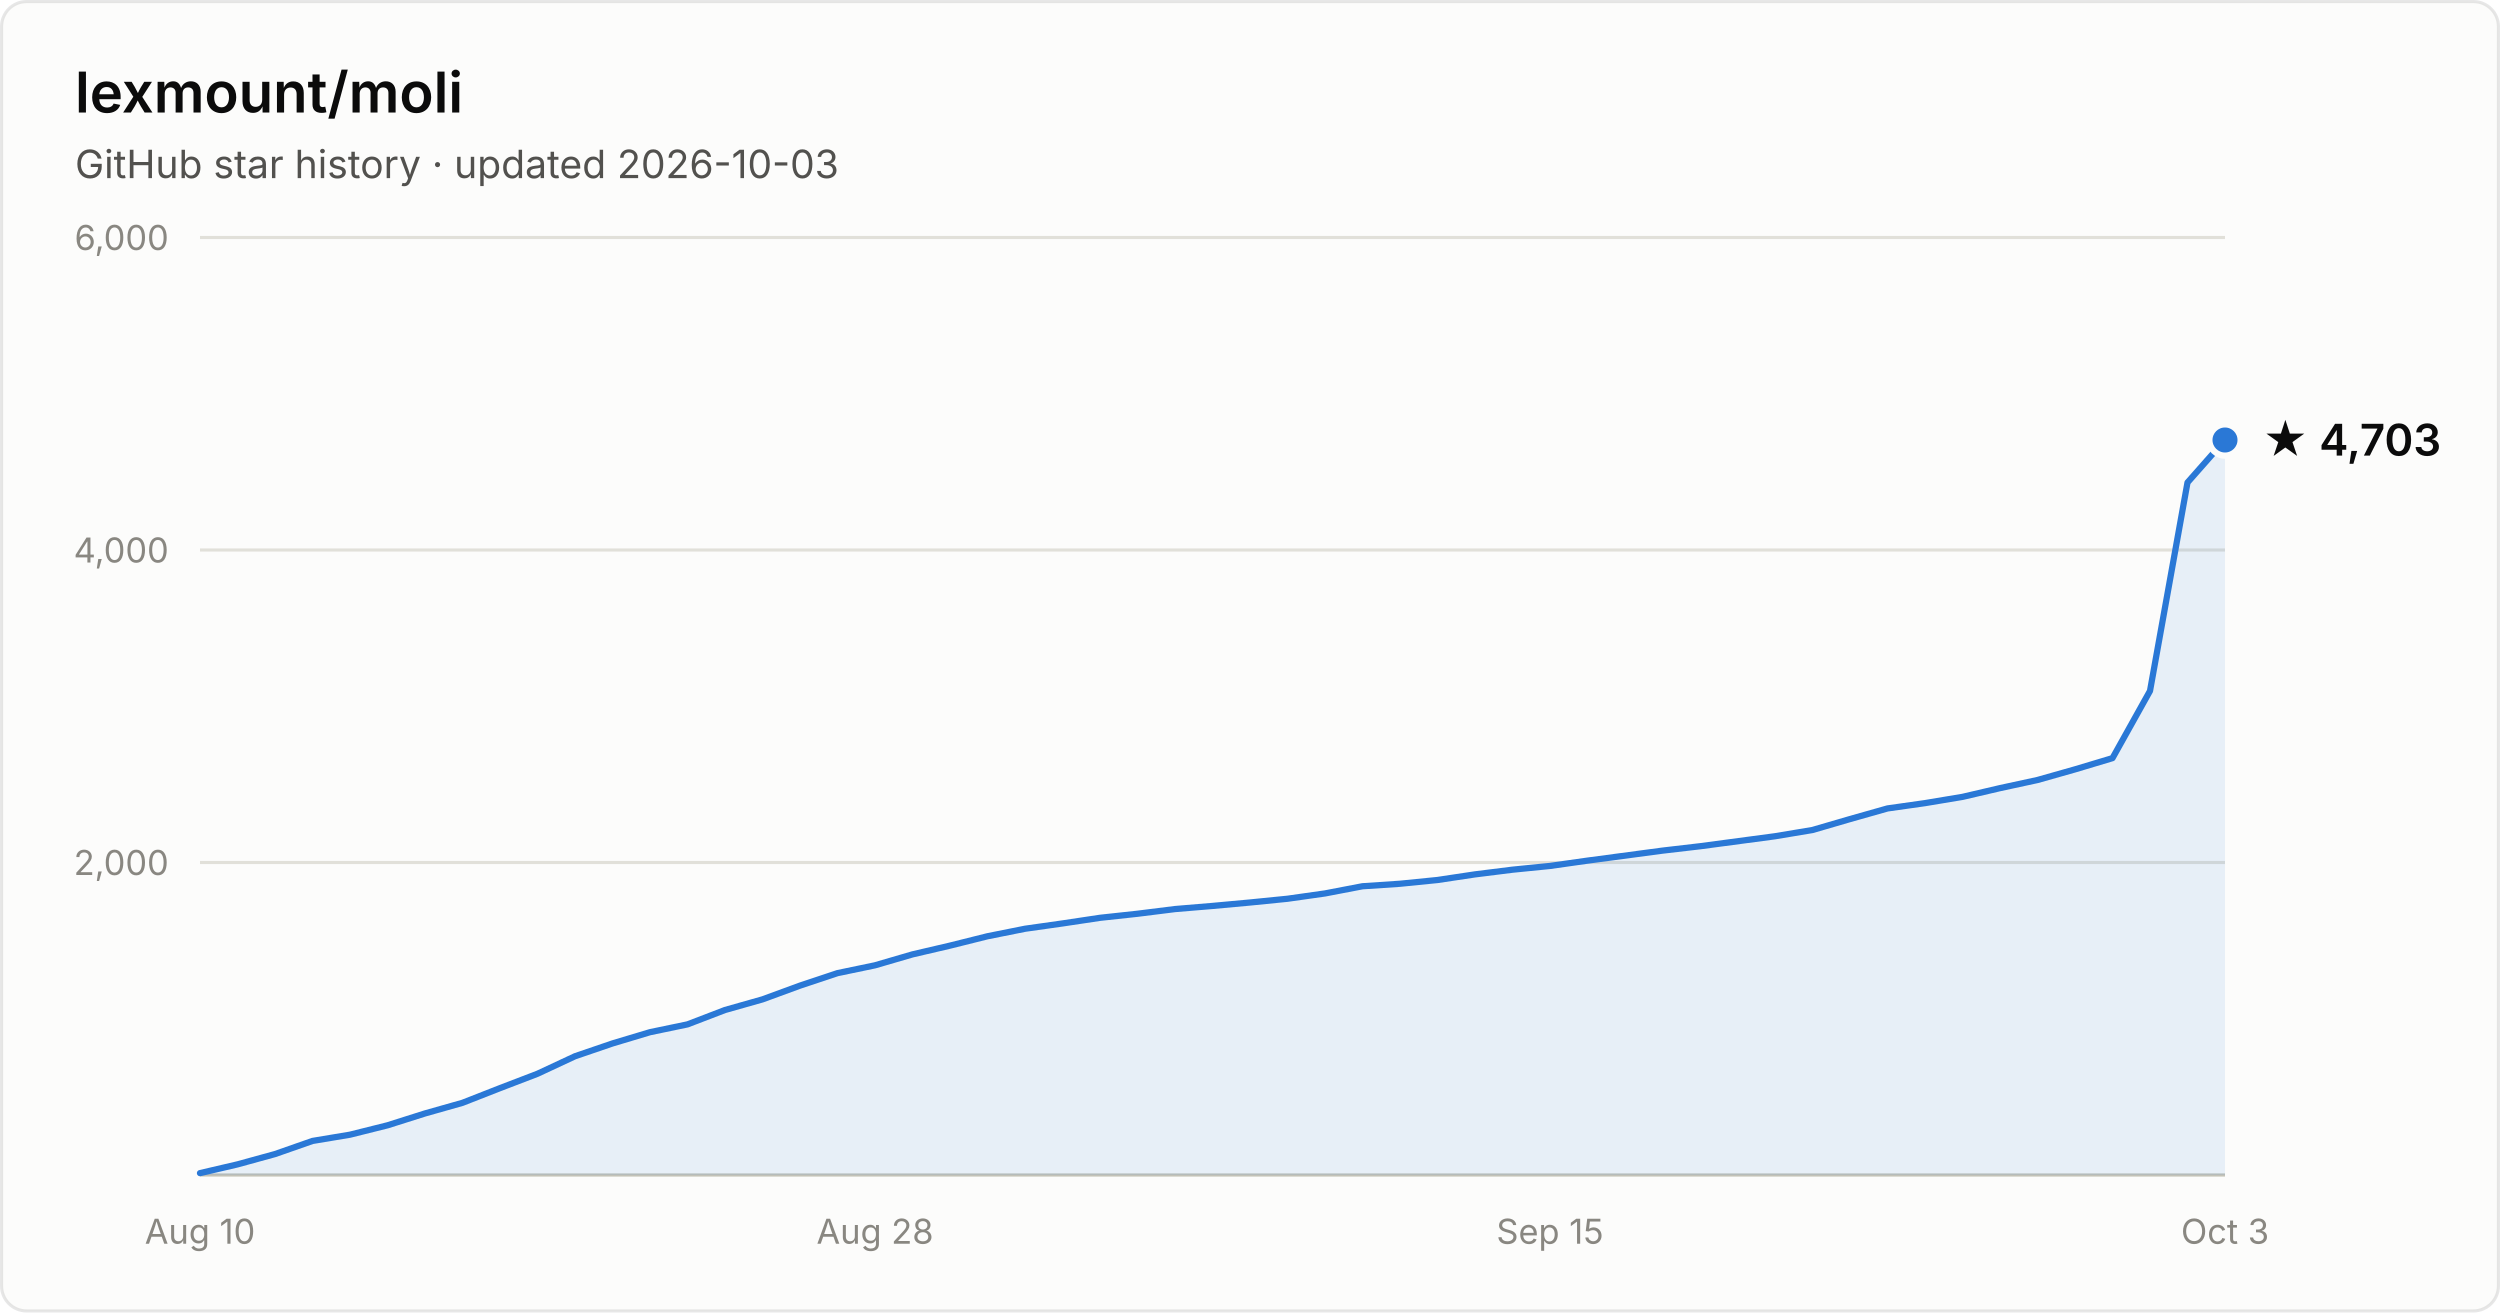
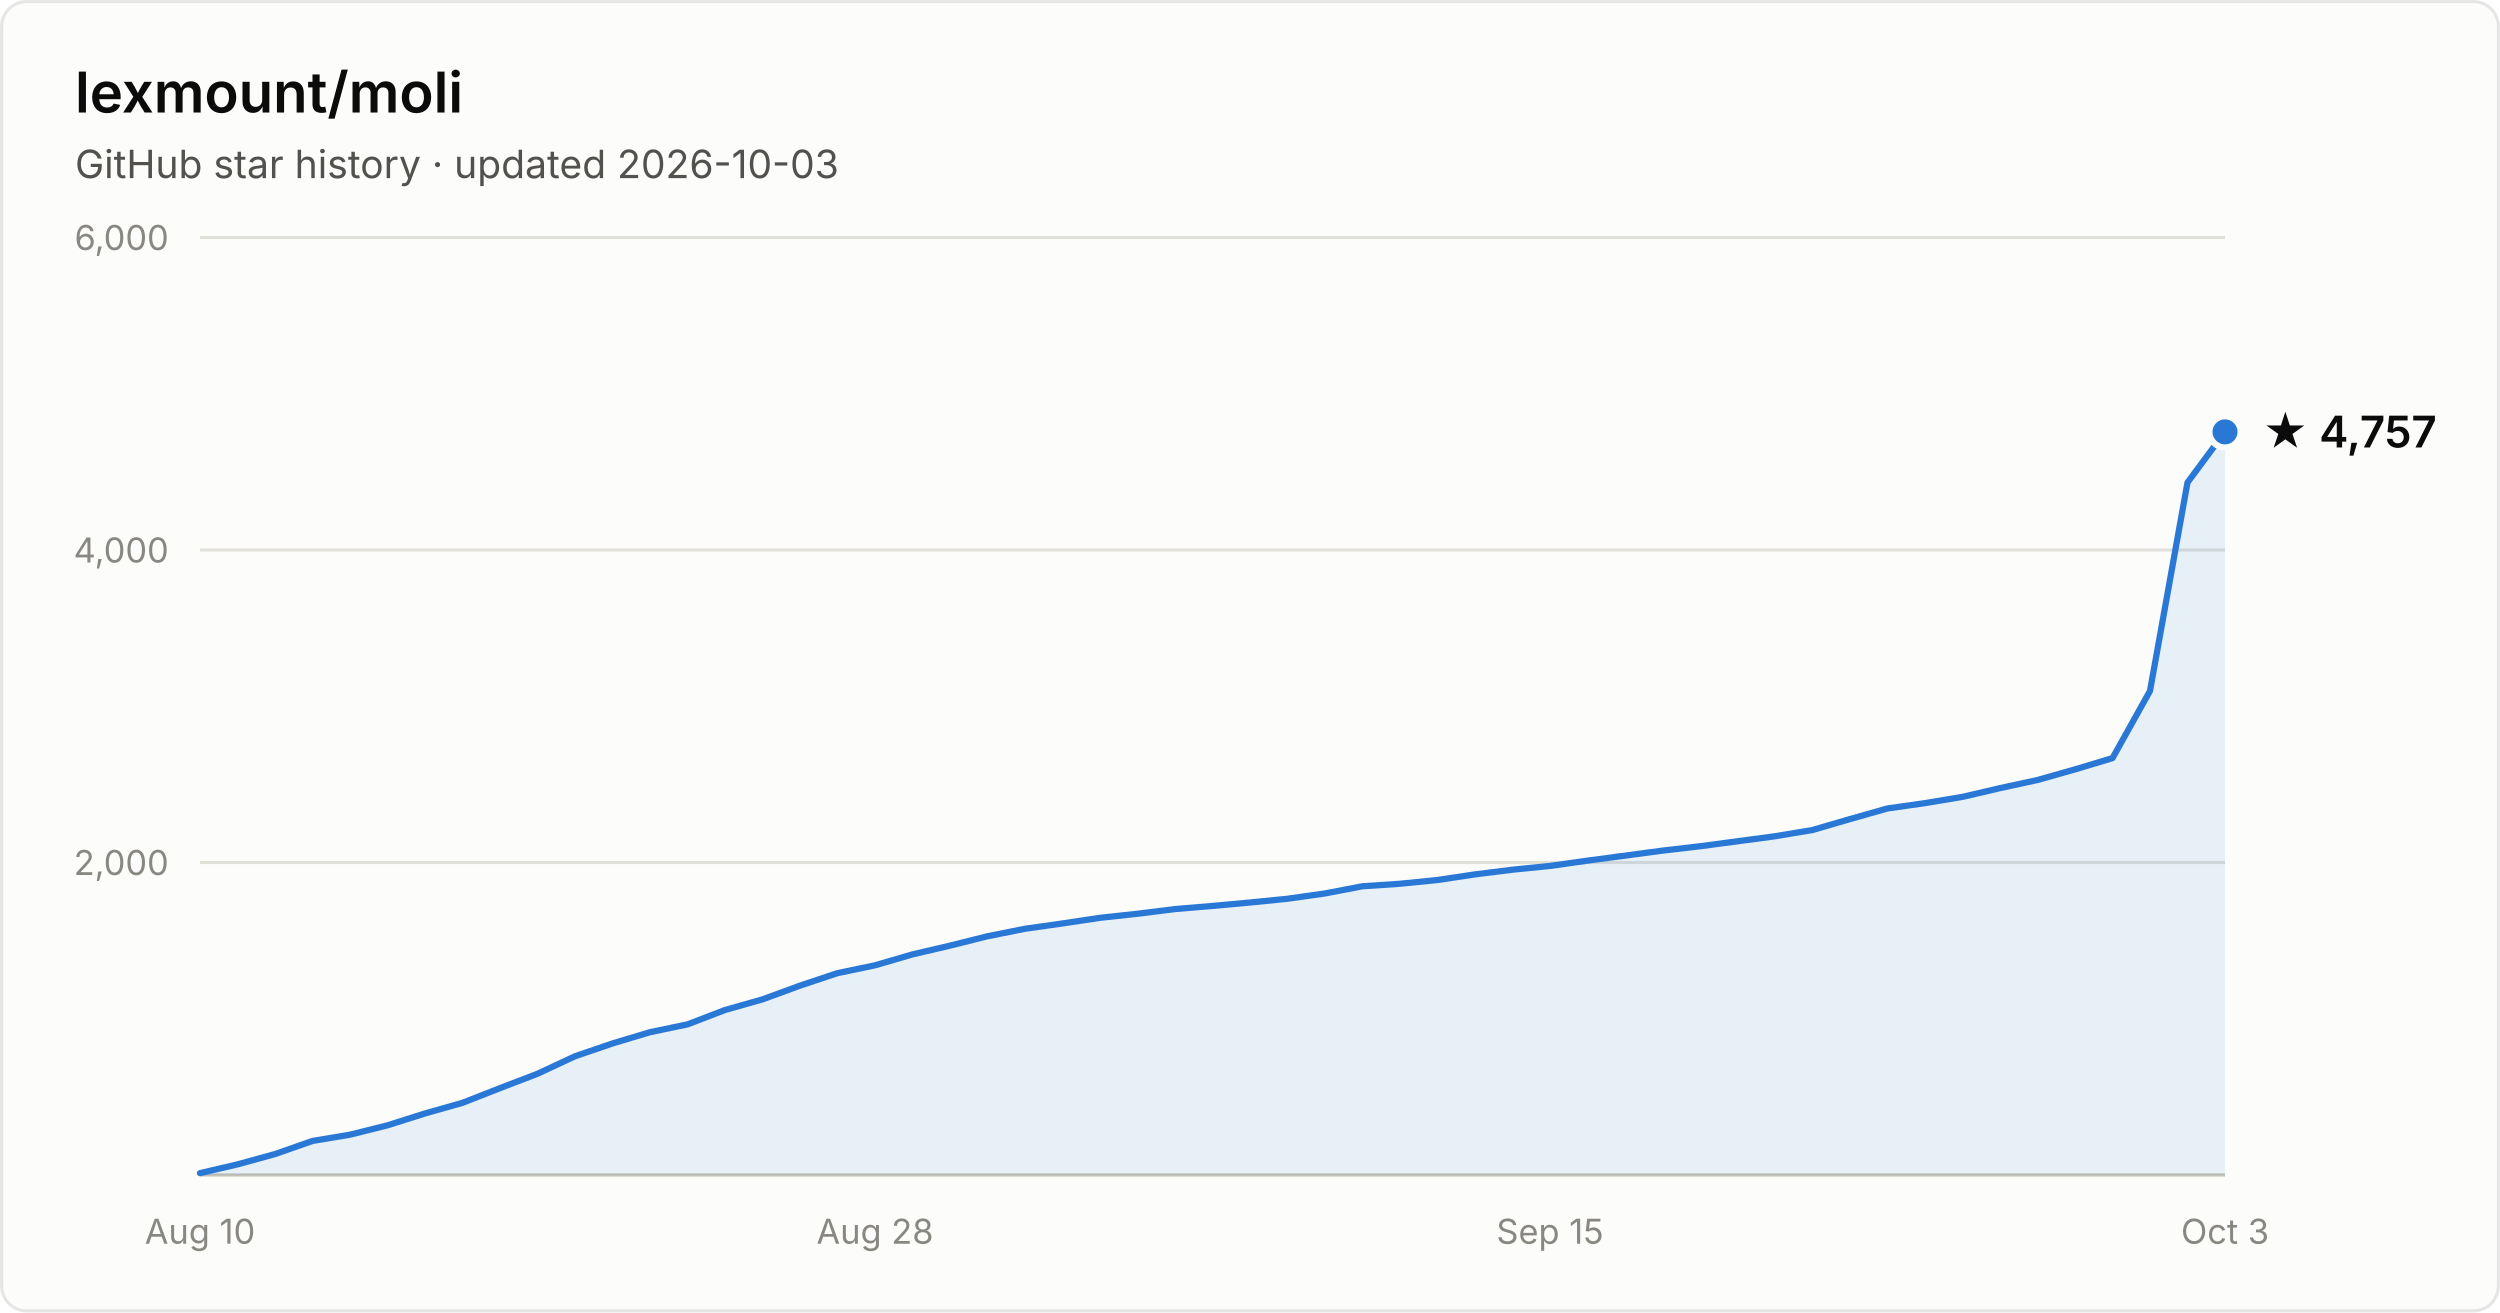
- <svg xmlns="http://www.w3.org/2000/svg" width="800" height="420" viewBox="0 0 800 420" font-family="system-ui, -apple-system, Segoe UI, sans-serif" role="img" aria-label="Star history of lexmount/moli: 4,703 stars as of 2026-10-03">
+ <svg xmlns="http://www.w3.org/2000/svg" width="800" height="420" viewBox="0 0 800 420" font-family="system-ui, -apple-system, Segoe UI, sans-serif" role="img" aria-label="Star history of lexmount/moli: 4,757 stars as of 2026-10-03">
  <rect x="0.5" y="0.5" width="799" height="419" rx="8" fill="#fcfcfb" stroke="rgba(11,11,11,0.10)" />
  <text x="24" y="36" fill="#0b0b0b" font-size="18" font-weight="600">lexmount/moli</text>
  <text x="24" y="57" fill="#52514e" font-size="12.5">GitHub star history · updated 2026-10-03</text>
  <line x1="64" y1="276.0" x2="712" y2="276.0" stroke="#e1e0d9" stroke-width="1" />
  <text x="54" y="280.0" text-anchor="end" fill="#898781" font-size="11" style="font-variant-numeric:tabular-nums">2,000</text>
  <line x1="64" y1="176.0" x2="712" y2="176.0" stroke="#e1e0d9" stroke-width="1" />
  <text x="54" y="180.0" text-anchor="end" fill="#898781" font-size="11" style="font-variant-numeric:tabular-nums">4,000</text>
  <line x1="64" y1="76.0" x2="712" y2="76.0" stroke="#e1e0d9" stroke-width="1" />
  <text x="54" y="80.0" text-anchor="end" fill="#898781" font-size="11" style="font-variant-numeric:tabular-nums">6,000</text>
  <line x1="64" y1="376" x2="712" y2="376" stroke="#c3c2b7" stroke-width="1" />
  <text x="64.0" y="398" text-anchor="middle" fill="#898781" font-size="11" style="font-variant-numeric:tabular-nums">Aug 10</text>
  <text x="280.0" y="398" text-anchor="middle" fill="#898781" font-size="11" style="font-variant-numeric:tabular-nums">Aug 28</text>
  <text x="496.0" y="398" text-anchor="middle" fill="#898781" font-size="11" style="font-variant-numeric:tabular-nums">Sep 15</text>
  <text x="712.0" y="398" text-anchor="middle" fill="#898781" font-size="11" style="font-variant-numeric:tabular-nums">Oct 3</text>
-   <path d="M64.0 375.4 L76.0 372.6 L88.0 369.3 L100.0 365.1 L112.0 363.1 L124.0 360.1 L136.0 356.3 L148.0 352.9 L160.0 348.2 L172.0 343.6 L184.0 338.0 L196.0 333.9 L208.0 330.3 L220.0 327.8 L232.0 323.2 L244.0 319.8 L256.0 315.4 L268.0 311.4 L280.0 308.9 L292.0 305.4 L304.0 302.6 L316.0 299.6 L328.0 297.2 L340.0 295.5 L352.0 293.7 L364.0 292.4 L376.0 290.9 L388.0 289.9 L400.0 288.8 L412.0 287.6 L424.0 285.9 L436.0 283.6 L448.0 282.8 L460.0 281.6 L472.0 279.8 L484.0 278.3 L496.0 277.1 L508.0 275.4 L520.0 273.8 L532.0 272.2 L544.0 270.8 L556.0 269.2 L568.0 267.6 L580.0 265.6 L592.0 262.1 L604.0 258.7 L616.0 257.0 L628.0 255.0 L640.0 252.2 L652.0 249.6 L664.0 246.2 L676.0 242.6 L688.0 221.1 L700.0 154.4 L712.0 140.8 L712.0 376 L64.0 376 Z" fill="#2a78d6" fill-opacity="0.1" />
-   <path d="M64.0 375.4 L76.0 372.6 L88.0 369.3 L100.0 365.1 L112.0 363.1 L124.0 360.1 L136.0 356.3 L148.0 352.9 L160.0 348.2 L172.0 343.6 L184.0 338.0 L196.0 333.9 L208.0 330.3 L220.0 327.8 L232.0 323.2 L244.0 319.8 L256.0 315.4 L268.0 311.4 L280.0 308.9 L292.0 305.4 L304.0 302.6 L316.0 299.6 L328.0 297.2 L340.0 295.5 L352.0 293.7 L364.0 292.4 L376.0 290.9 L388.0 289.9 L400.0 288.8 L412.0 287.6 L424.0 285.9 L436.0 283.6 L448.0 282.8 L460.0 281.6 L472.0 279.8 L484.0 278.3 L496.0 277.1 L508.0 275.4 L520.0 273.8 L532.0 272.2 L544.0 270.8 L556.0 269.2 L568.0 267.6 L580.0 265.6 L592.0 262.1 L604.0 258.7 L616.0 257.0 L628.0 255.0 L640.0 252.2 L652.0 249.6 L664.0 246.2 L676.0 242.6 L688.0 221.1 L700.0 154.4 L712.0 140.8" fill="none" stroke="#2a78d6" stroke-width="2" stroke-linejoin="round" stroke-linecap="round" />
-   <circle cx="712.0" cy="140.8" r="5" fill="#2a78d6" stroke="#fcfcfb" stroke-width="2" />
-   <text x="724.0" y="145.8" fill="#0b0b0b" font-size="14" font-weight="600">★ 4,703</text>
+   <path d="M64.0 375.4 L76.0 372.6 L88.0 369.3 L100.0 365.1 L112.0 363.1 L124.0 360.1 L136.0 356.3 L148.0 352.9 L160.0 348.2 L172.0 343.6 L184.0 338.0 L196.0 333.9 L208.0 330.3 L220.0 327.8 L232.0 323.2 L244.0 319.8 L256.0 315.4 L268.0 311.4 L280.0 308.9 L292.0 305.4 L304.0 302.6 L316.0 299.6 L328.0 297.2 L340.0 295.5 L352.0 293.7 L364.0 292.4 L376.0 290.9 L388.0 289.9 L400.0 288.8 L412.0 287.6 L424.0 285.9 L436.0 283.6 L448.0 282.8 L460.0 281.6 L472.0 279.8 L484.0 278.3 L496.0 277.1 L508.0 275.4 L520.0 273.8 L532.0 272.2 L544.0 270.8 L556.0 269.2 L568.0 267.6 L580.0 265.6 L592.0 262.1 L604.0 258.7 L616.0 257.0 L628.0 255.0 L640.0 252.2 L652.0 249.6 L664.0 246.2 L676.0 242.6 L688.0 221.1 L700.0 154.4 L712.0 138.2 L712.0 376 L64.0 376 Z" fill="#2a78d6" fill-opacity="0.1" />
+   <path d="M64.0 375.4 L76.0 372.6 L88.0 369.3 L100.0 365.1 L112.0 363.1 L124.0 360.1 L136.0 356.3 L148.0 352.9 L160.0 348.2 L172.0 343.6 L184.0 338.0 L196.0 333.9 L208.0 330.3 L220.0 327.8 L232.0 323.2 L244.0 319.8 L256.0 315.4 L268.0 311.4 L280.0 308.9 L292.0 305.4 L304.0 302.6 L316.0 299.6 L328.0 297.2 L340.0 295.5 L352.0 293.7 L364.0 292.4 L376.0 290.9 L388.0 289.9 L400.0 288.8 L412.0 287.6 L424.0 285.9 L436.0 283.6 L448.0 282.8 L460.0 281.6 L472.0 279.8 L484.0 278.3 L496.0 277.1 L508.0 275.4 L520.0 273.8 L532.0 272.2 L544.0 270.8 L556.0 269.2 L568.0 267.6 L580.0 265.6 L592.0 262.1 L604.0 258.7 L616.0 257.0 L628.0 255.0 L640.0 252.2 L652.0 249.6 L664.0 246.2 L676.0 242.6 L688.0 221.1 L700.0 154.4 L712.0 138.2" fill="none" stroke="#2a78d6" stroke-width="2" stroke-linejoin="round" stroke-linecap="round" />
+   <circle cx="712.0" cy="138.2" r="5" fill="#2a78d6" stroke="#fcfcfb" stroke-width="2" />
+   <text x="724.0" y="143.2" fill="#0b0b0b" font-size="14" font-weight="600">★ 4,757</text>
</svg>
